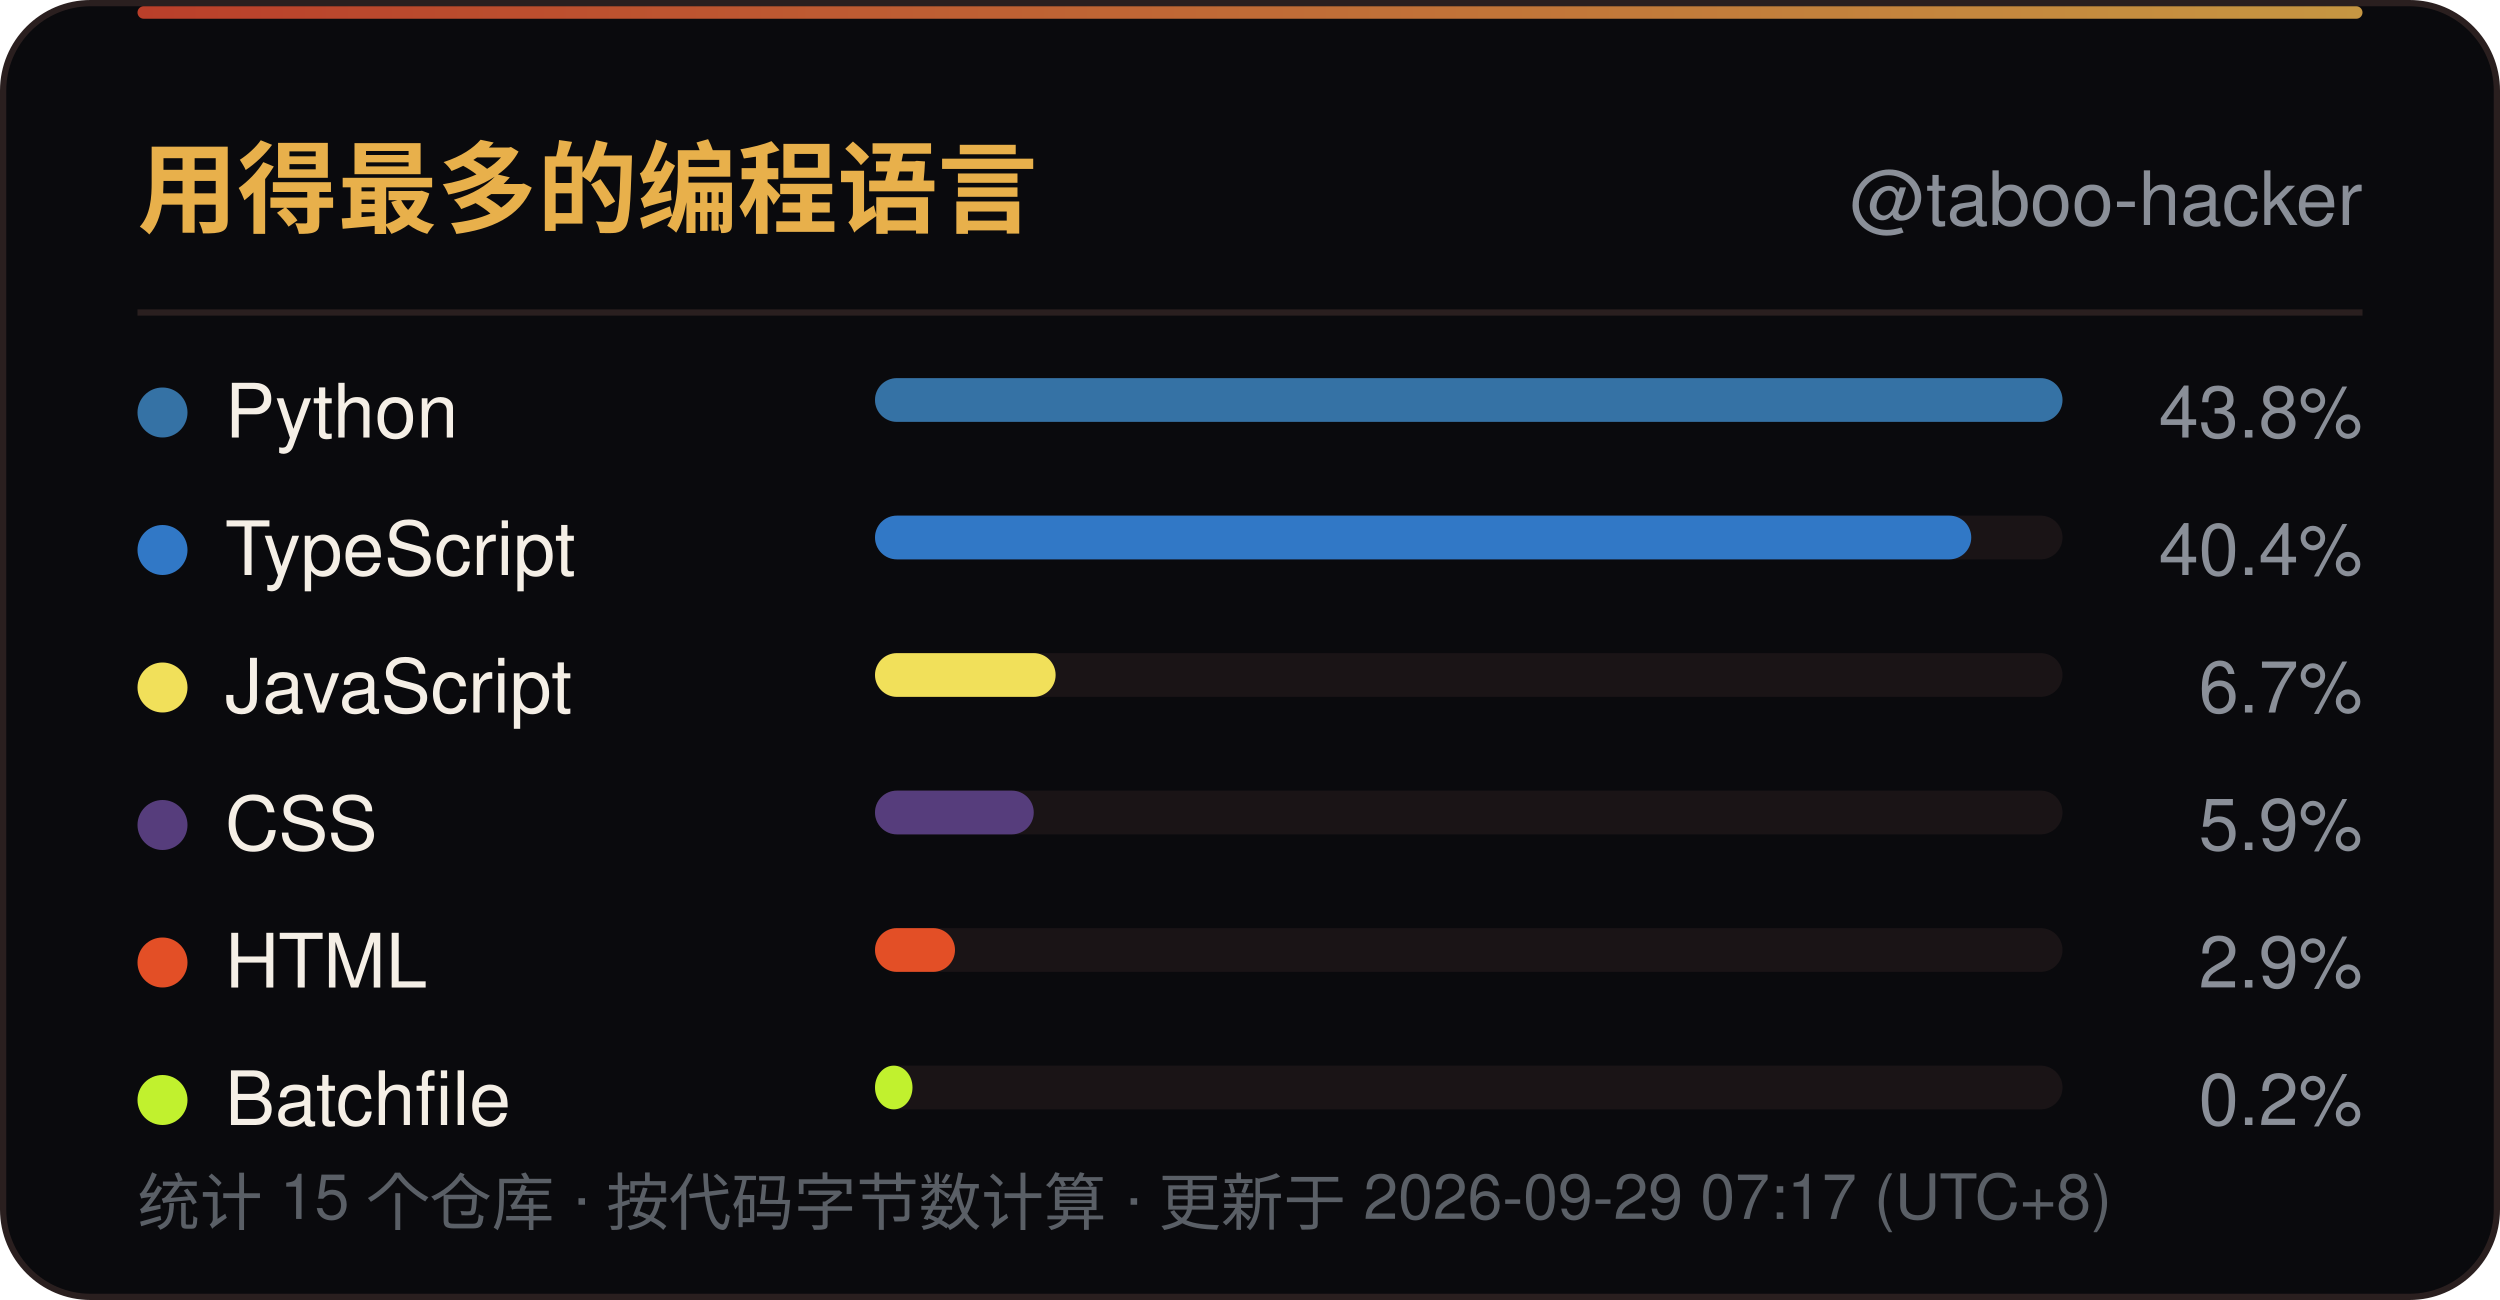
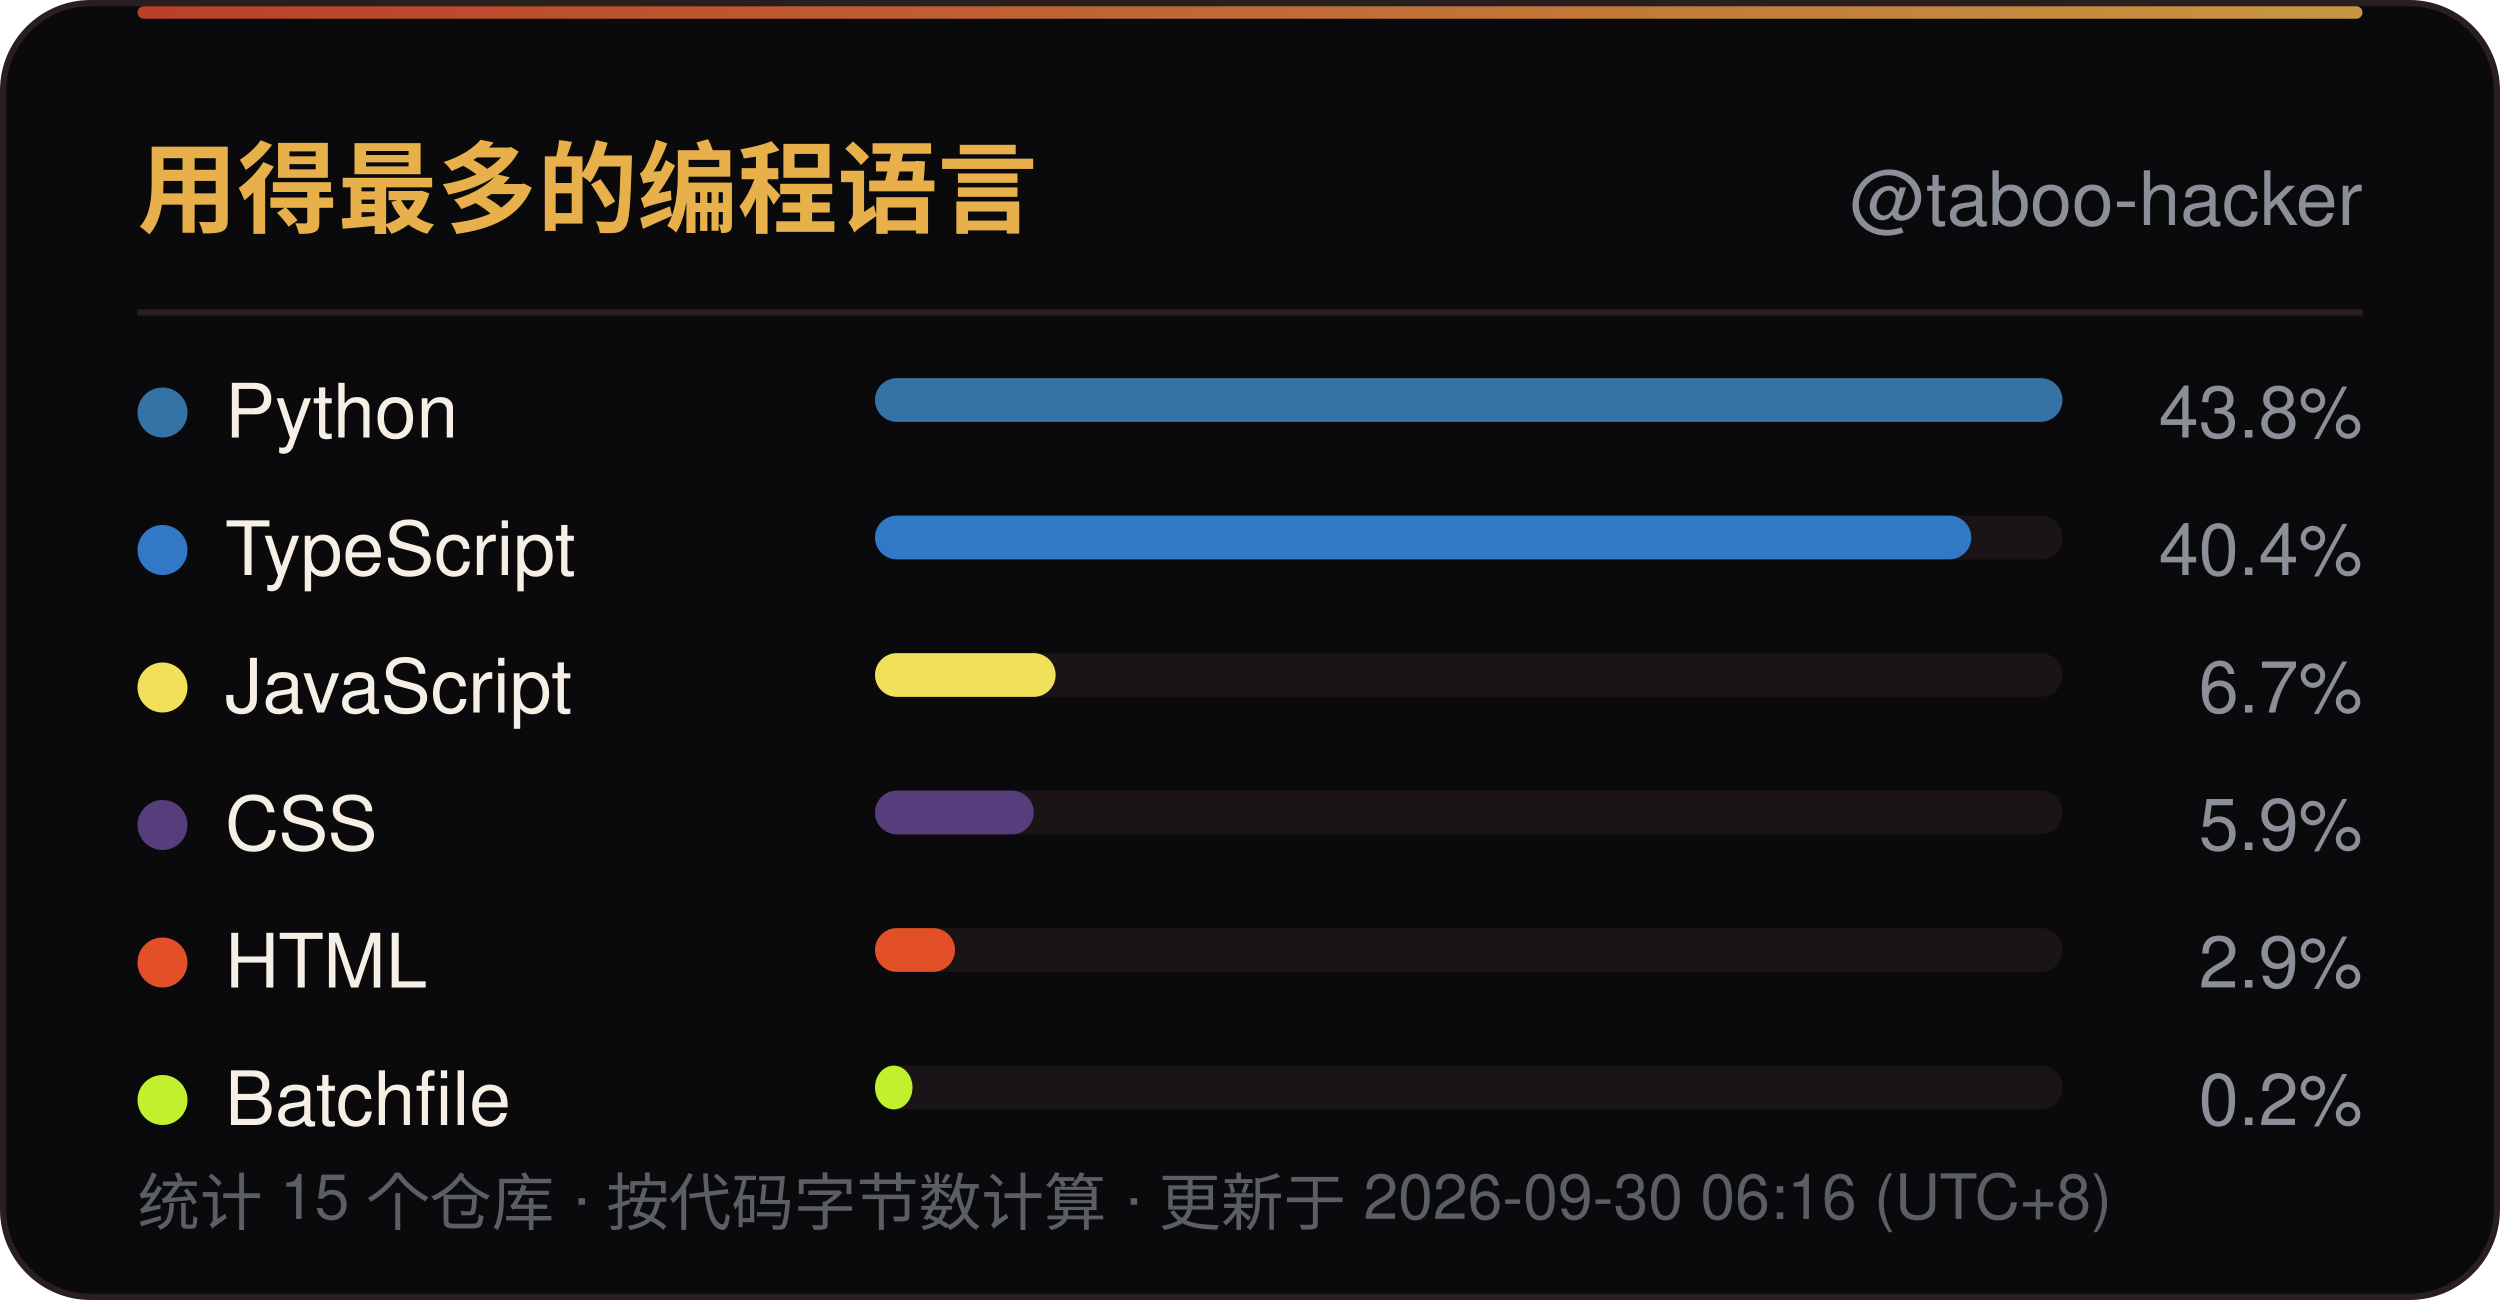
<svg xmlns="http://www.w3.org/2000/svg" width="400" height="208" viewBox="0 0 400 208" role="img" aria-label="用得最多的编程语言">
  <defs>
    <linearGradient id="line" x1="0" y1="0" x2="1" y2="0">
      <stop offset="0" stop-color="#D9482F" />
      <stop offset="1" stop-color="#E8B04B" />
    </linearGradient>
    <linearGradient id="sweep" x1="0" y1="0" x2="1" y2="0">
      <stop offset="0" stop-color="#E8B04B" stop-opacity="0" />
      <stop offset="0.5" stop-color="#E8B04B" stop-opacity="0.6" />
      <stop offset="1" stop-color="#E8B04B" stop-opacity="0" />
    </linearGradient>
  </defs>
  <rect x="0.5" y="0.5" width="399" height="207" rx="14" fill="#0A0A0D" stroke="#2A1F1F" />
  <rect x="22" y="1" width="356" height="2" rx="1" fill="url(#line)" opacity="0.85" />
  <rect x="-140" y="1" width="140" height="2.5" fill="url(#sweep)">
    <animate attributeName="x" values="-140;400" dur="6s" repeatCount="indefinite" />
  </rect>
  <text x="22" y="36" font-family="'Segoe UI',Ubuntu,'Microsoft YaHei','PingFang SC','Noto Sans SC',-apple-system,BlinkMacSystemFont,Helvetica,Arial,sans-serif" font-size="16" font-weight="700" fill="#E8B04B">用得最多的编程语言</text>
  <text x="378" y="36" text-anchor="end" font-family="'Segoe UI',Ubuntu,'Microsoft YaHei','PingFang SC','Noto Sans SC',-apple-system,BlinkMacSystemFont,Helvetica,Arial,sans-serif" font-size="12" fill="#8A8F98">@taboo-hacker</text>
  <line x1="22" y1="50" x2="378" y2="50" stroke="#2A1F1F" />
  <circle cx="26" cy="66.0" r="4" fill="#3572A5" />
  <text x="36" y="70.0" font-family="'Segoe UI',Ubuntu,'Microsoft YaHei','PingFang SC','Noto Sans SC',-apple-system,BlinkMacSystemFont,Helvetica,Arial,sans-serif" font-size="12" fill="#F5EFE6">Python</text>
  <rect x="140" y="60.5" width="190" height="7" rx="3.5" fill="#1A1416" />
  <rect x="140" y="60.5" width="190.0" height="7" rx="3.5" fill="#3572A5" />
  <text x="378" y="70.0" text-anchor="end" font-family="'Segoe UI',Ubuntu,'Microsoft YaHei','PingFang SC','Noto Sans SC',-apple-system,BlinkMacSystemFont,Helvetica,Arial,sans-serif" font-size="11.5" fill="#8A8F98">43.8%</text>
  <circle cx="26" cy="88.0" r="4" fill="#3178C6" />
  <text x="36" y="92.0" font-family="'Segoe UI',Ubuntu,'Microsoft YaHei','PingFang SC','Noto Sans SC',-apple-system,BlinkMacSystemFont,Helvetica,Arial,sans-serif" font-size="12" fill="#F5EFE6">TypeScript</text>
  <rect x="140" y="82.5" width="190" height="7" rx="3.5" fill="#1A1416" />
  <rect x="140" y="82.5" width="175.4" height="7" rx="3.5" fill="#3178C6" />
  <text x="378" y="92.0" text-anchor="end" font-family="'Segoe UI',Ubuntu,'Microsoft YaHei','PingFang SC','Noto Sans SC',-apple-system,BlinkMacSystemFont,Helvetica,Arial,sans-serif" font-size="11.5" fill="#8A8F98">40.4%</text>
  <circle cx="26" cy="110.0" r="4" fill="#F1E05A" />
  <text x="36" y="114.0" font-family="'Segoe UI',Ubuntu,'Microsoft YaHei','PingFang SC','Noto Sans SC',-apple-system,BlinkMacSystemFont,Helvetica,Arial,sans-serif" font-size="12" fill="#F5EFE6">JavaScript</text>
  <rect x="140" y="104.5" width="190" height="7" rx="3.5" fill="#1A1416" />
  <rect x="140" y="104.5" width="28.9" height="7" rx="3.5" fill="#F1E05A" />
  <text x="378" y="114.0" text-anchor="end" font-family="'Segoe UI',Ubuntu,'Microsoft YaHei','PingFang SC','Noto Sans SC',-apple-system,BlinkMacSystemFont,Helvetica,Arial,sans-serif" font-size="11.5" fill="#8A8F98">6.7%</text>
  <circle cx="26" cy="132.0" r="4" fill="#563D7C" />
  <text x="36" y="136.0" font-family="'Segoe UI',Ubuntu,'Microsoft YaHei','PingFang SC','Noto Sans SC',-apple-system,BlinkMacSystemFont,Helvetica,Arial,sans-serif" font-size="12" fill="#F5EFE6">CSS</text>
  <rect x="140" y="126.5" width="190" height="7" rx="3.5" fill="#1A1416" />
  <rect x="140" y="126.5" width="25.4" height="7" rx="3.5" fill="#563D7C" />
  <text x="378" y="136.0" text-anchor="end" font-family="'Segoe UI',Ubuntu,'Microsoft YaHei','PingFang SC','Noto Sans SC',-apple-system,BlinkMacSystemFont,Helvetica,Arial,sans-serif" font-size="11.5" fill="#8A8F98">5.9%</text>
  <circle cx="26" cy="154.0" r="4" fill="#E34F26" />
  <text x="36" y="158.0" font-family="'Segoe UI',Ubuntu,'Microsoft YaHei','PingFang SC','Noto Sans SC',-apple-system,BlinkMacSystemFont,Helvetica,Arial,sans-serif" font-size="12" fill="#F5EFE6">HTML</text>
  <rect x="140" y="148.5" width="190" height="7" rx="3.5" fill="#1A1416" />
  <rect x="140" y="148.5" width="12.8" height="7" rx="3.5" fill="#E34F26" />
  <text x="378" y="158.0" text-anchor="end" font-family="'Segoe UI',Ubuntu,'Microsoft YaHei','PingFang SC','Noto Sans SC',-apple-system,BlinkMacSystemFont,Helvetica,Arial,sans-serif" font-size="11.5" fill="#8A8F98">2.9%</text>
  <circle cx="26" cy="176.0" r="4" fill="#C1F12E" />
  <text x="36" y="180.0" font-family="'Segoe UI',Ubuntu,'Microsoft YaHei','PingFang SC','Noto Sans SC',-apple-system,BlinkMacSystemFont,Helvetica,Arial,sans-serif" font-size="12" fill="#F5EFE6">Batchfile</text>
  <rect x="140" y="170.5" width="190" height="7" rx="3.5" fill="#1A1416" />
  <rect x="140" y="170.5" width="6.0" height="7" rx="3.5" fill="#C1F12E" />
  <text x="378" y="180.0" text-anchor="end" font-family="'Segoe UI',Ubuntu,'Microsoft YaHei','PingFang SC','Noto Sans SC',-apple-system,BlinkMacSystemFont,Helvetica,Arial,sans-serif" font-size="11.5" fill="#8A8F98">0.2%</text>
-   <text x="22" y="196" font-family="'Segoe UI',Ubuntu,'Microsoft YaHei','PingFang SC','Noto Sans SC',-apple-system,BlinkMacSystemFont,Helvetica,Arial,sans-serif" font-size="10" fill="#5A5F66">统计 15 个仓库 · 按代码字节数计算 · 更新于 2026-09-29 07:17 (UTC+8)</text>
+   <text x="22" y="196" font-family="'Segoe UI',Ubuntu,'Microsoft YaHei','PingFang SC','Noto Sans SC',-apple-system,BlinkMacSystemFont,Helvetica,Arial,sans-serif" font-size="10" fill="#5A5F66">统计 15 个仓库 · 按代码字节数计算 · 更新于 2026-09-30 06:16 (UTC+8)</text>
</svg>
